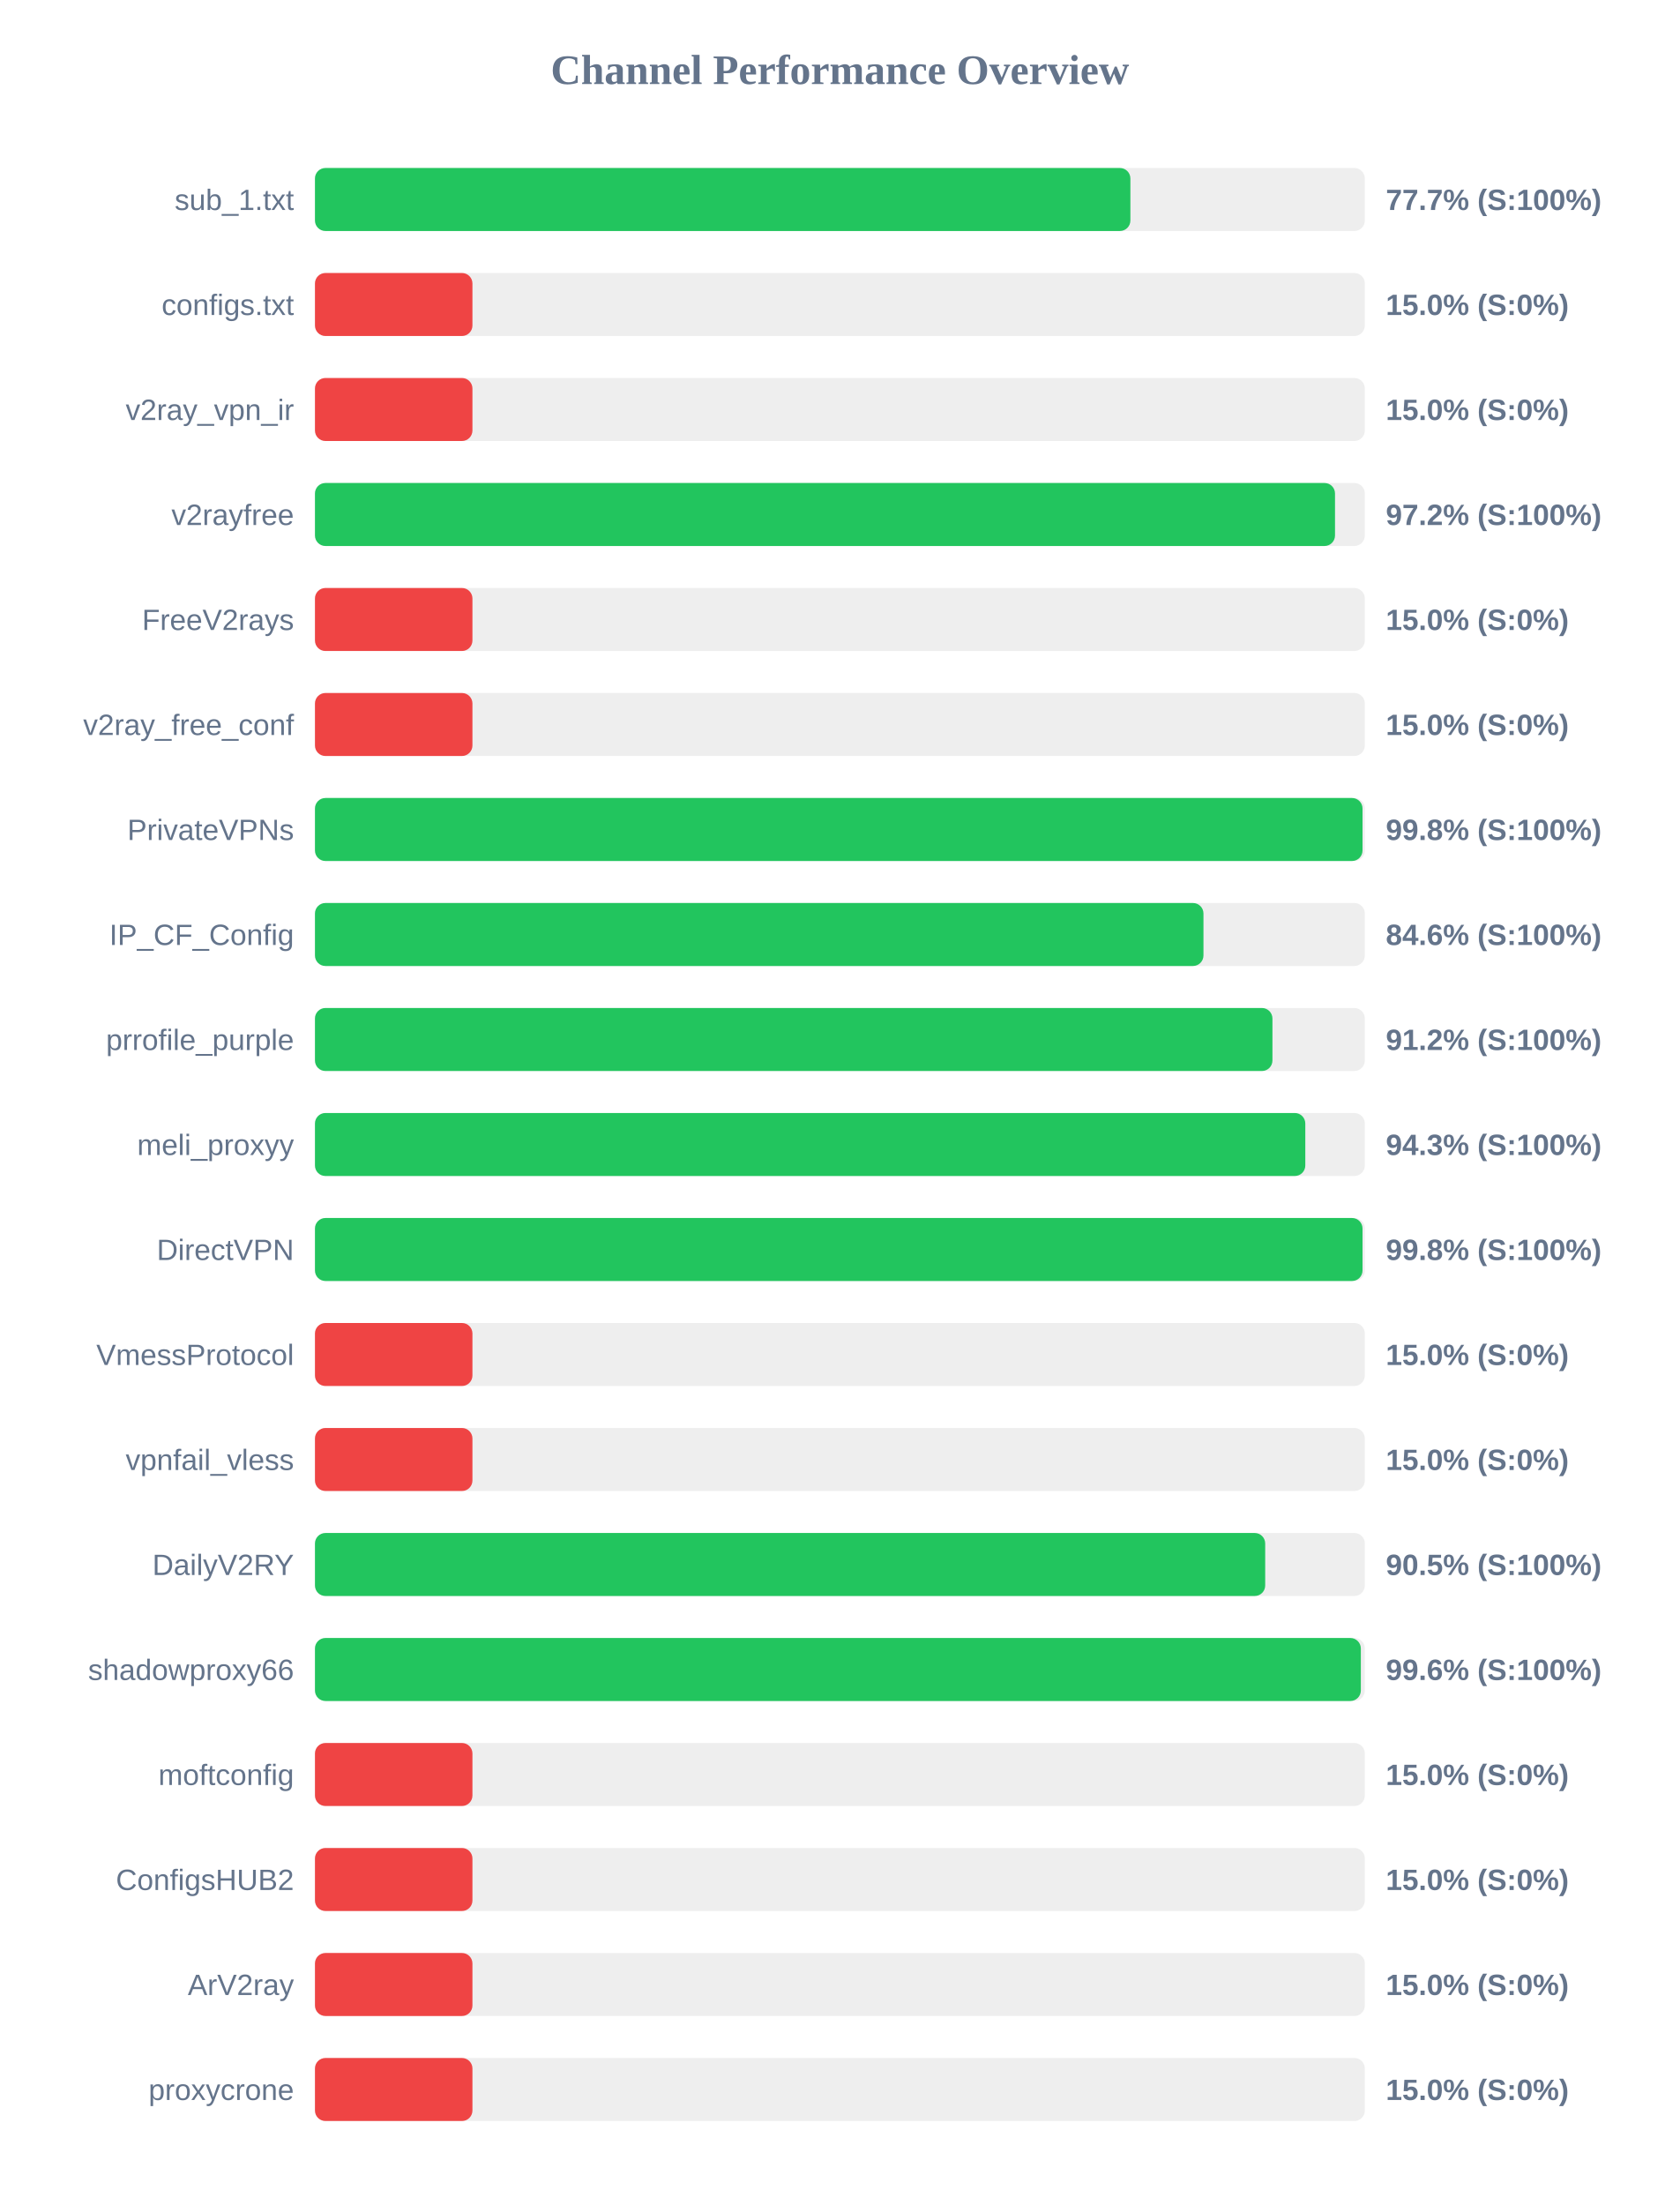
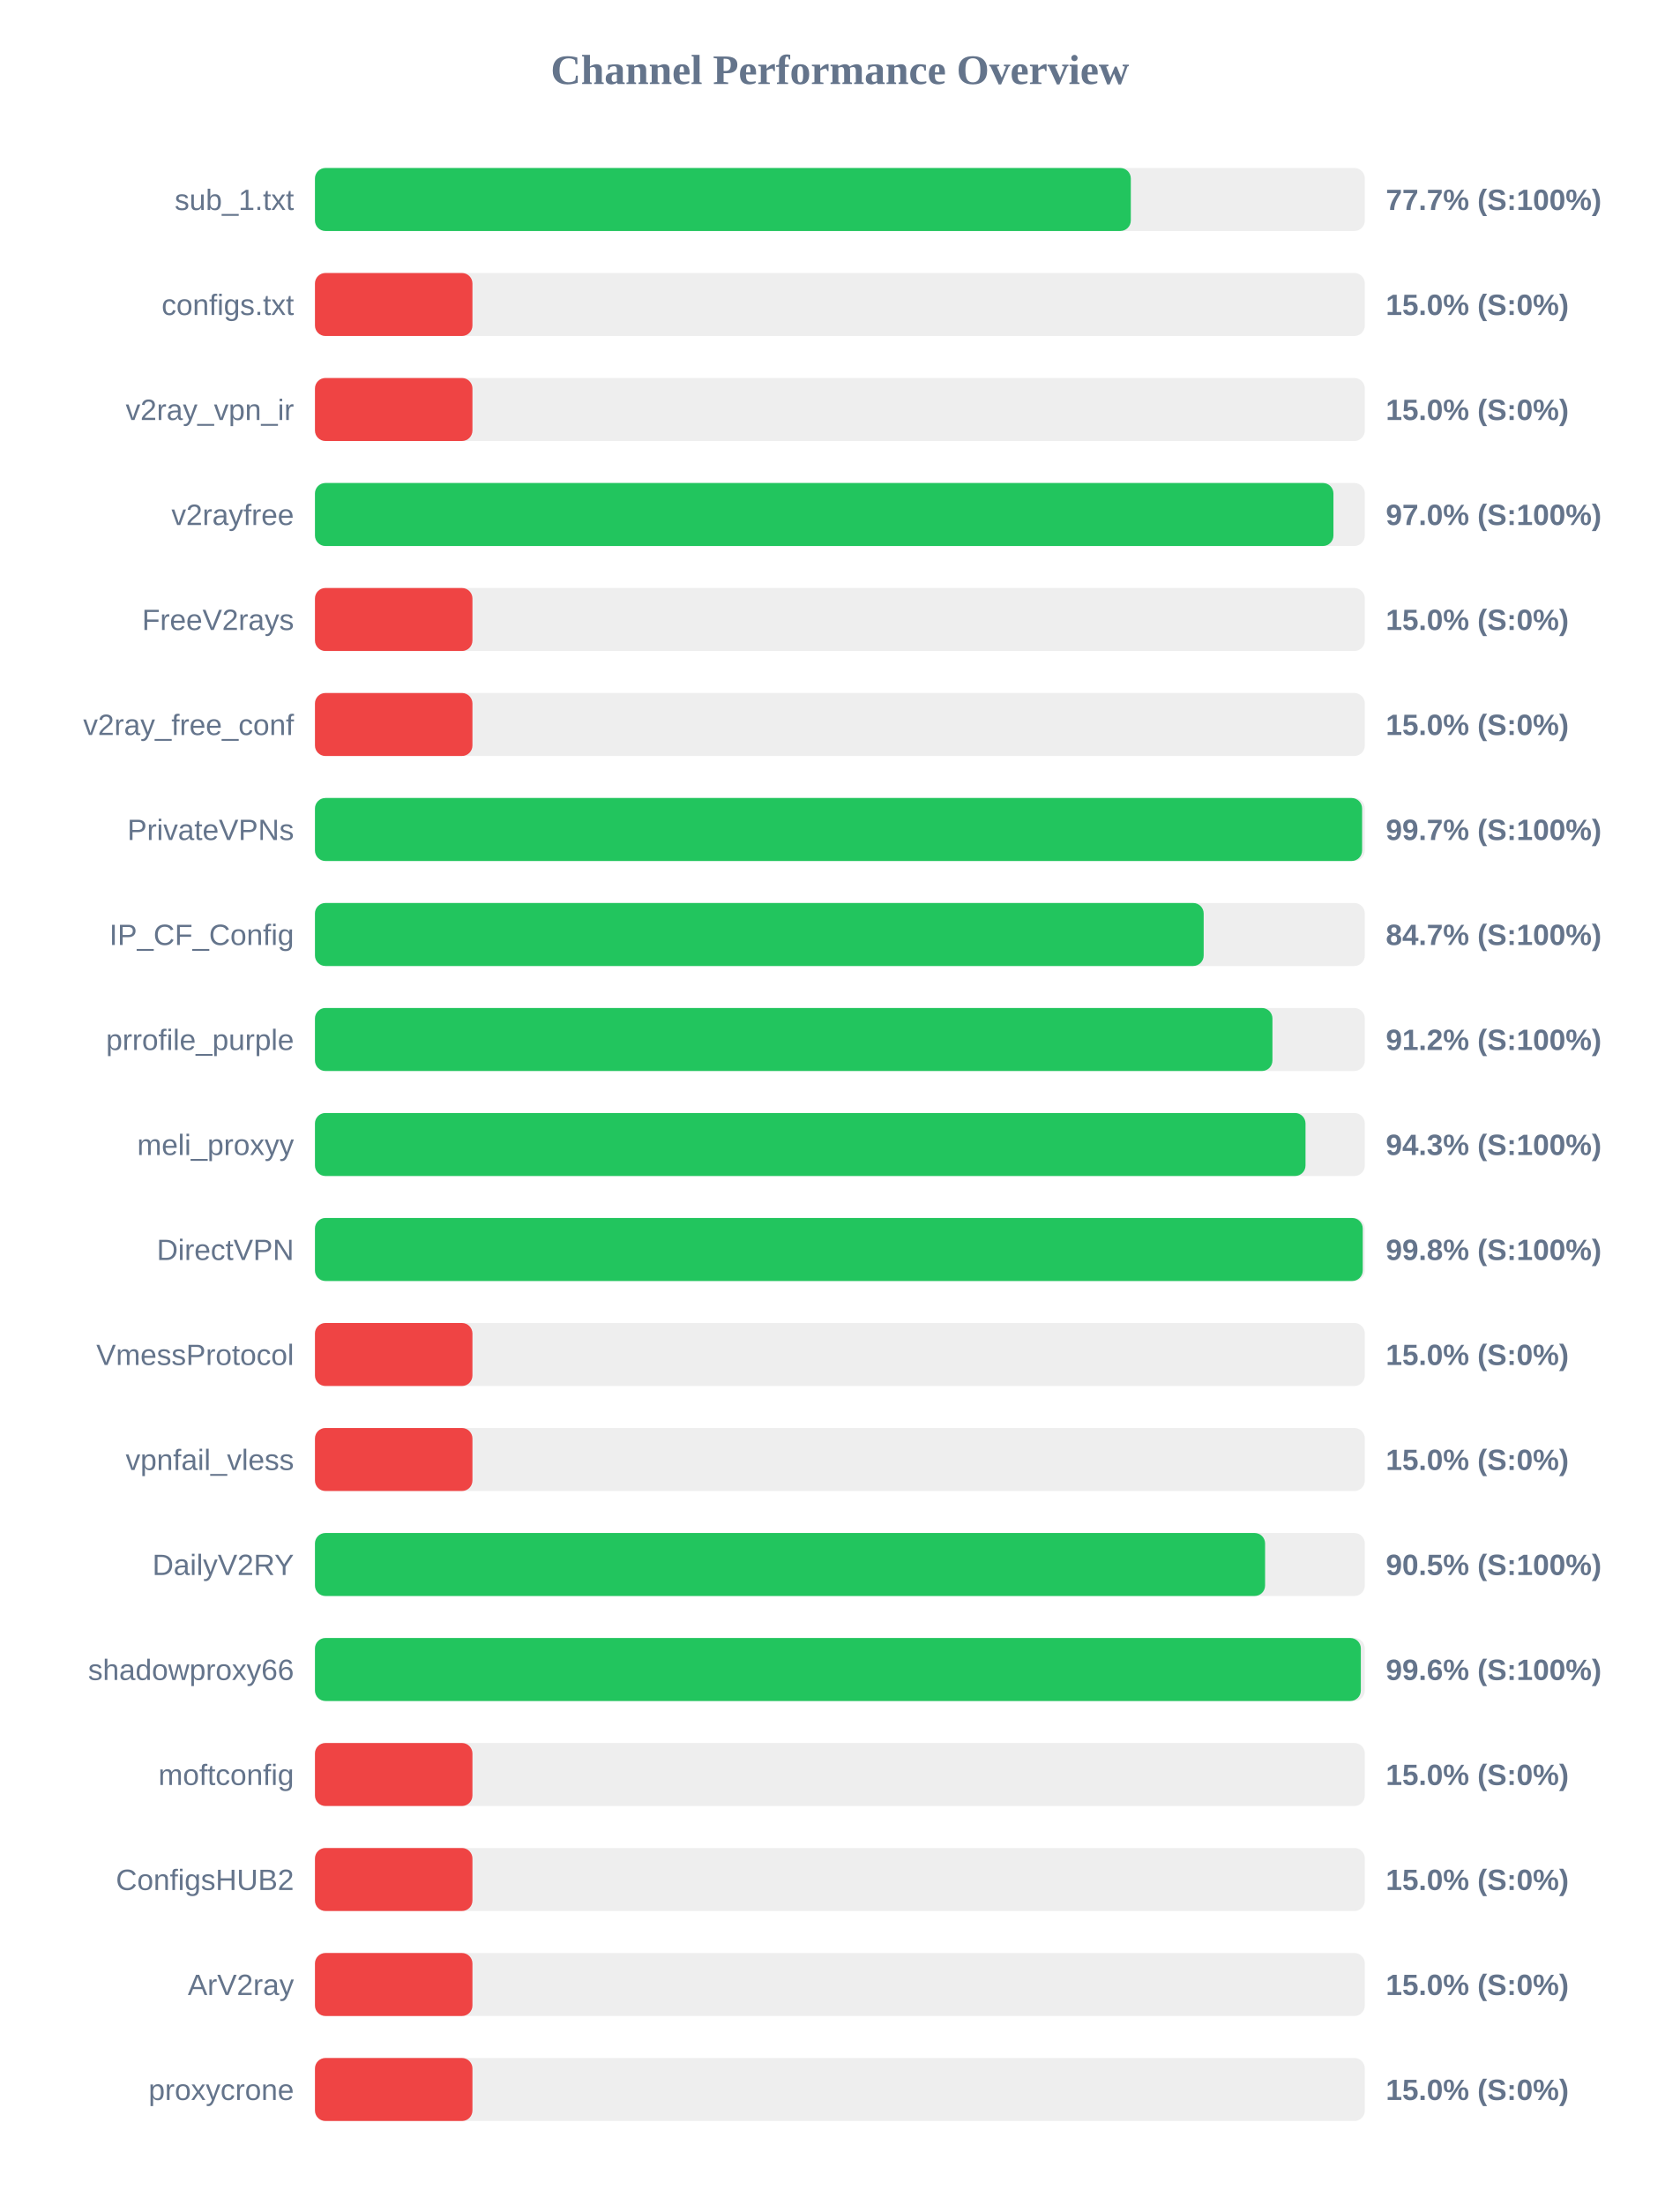
<svg xmlns="http://www.w3.org/2000/svg" width="800" height="1050" version="1.1">
  <style>
        .row { font: 14px Arial; fill: #64748b; }
        .score { font: bold 14px Arial; fill: #64748b; }
    </style>
  <text x="400" y="40" text-anchor="middle" font-size="20px" font-weight="bold" fill="#64748b">Channel Performance Overview</text>
  <rect x="150" y="80" width="500" height="30" fill="#eee" rx="5" />
-   <rect x="150" y="80" width="388.35" height="30" fill="#22c55e" rx="5" />
+   <rect x="150" y="80" width="388.55" height="30" fill="#22c55e" rx="5" />
  <text x="140" y="100" text-anchor="end" class="row">sub_1.txt</text>
  <text x="660" y="100" text-anchor="start" class="score">77.7% (S:100%)</text>
  <rect x="150" y="130" width="500" height="30" fill="#eee" rx="5" />
  <rect x="150" y="130" width="75.0" height="30" fill="#ef4444" rx="5" />
  <text x="140" y="150" text-anchor="end" class="row">configs.txt</text>
  <text x="660" y="150" text-anchor="start" class="score">15.0% (S:0%)</text>
  <rect x="150" y="180" width="500" height="30" fill="#eee" rx="5" />
  <rect x="150" y="180" width="75.0" height="30" fill="#ef4444" rx="5" />
  <text x="140" y="200" text-anchor="end" class="row">v2ray_vpn_ir</text>
  <text x="660" y="200" text-anchor="start" class="score">15.0% (S:0%)</text>
  <rect x="150" y="230" width="500" height="30" fill="#eee" rx="5" />
-   <rect x="150" y="230" width="485.8" height="30" fill="#22c55e" rx="5" />
+   <rect x="150" y="230" width="485.05" height="30" fill="#22c55e" rx="5" />
  <text x="140" y="250" text-anchor="end" class="row">v2rayfree</text>
-   <text x="660" y="250" text-anchor="start" class="score">97.2% (S:100%)</text>
+   <text x="660" y="250" text-anchor="start" class="score">97.0% (S:100%)</text>
  <rect x="150" y="280" width="500" height="30" fill="#eee" rx="5" />
  <rect x="150" y="280" width="75.0" height="30" fill="#ef4444" rx="5" />
  <text x="140" y="300" text-anchor="end" class="row">FreeV2rays</text>
  <text x="660" y="300" text-anchor="start" class="score">15.0% (S:0%)</text>
  <rect x="150" y="330" width="500" height="30" fill="#eee" rx="5" />
  <rect x="150" y="330" width="75.0" height="30" fill="#ef4444" rx="5" />
  <text x="140" y="350" text-anchor="end" class="row">v2ray_free_conf</text>
  <text x="660" y="350" text-anchor="start" class="score">15.0% (S:0%)</text>
  <rect x="150" y="380" width="500" height="30" fill="#eee" rx="5" />
-   <rect x="150" y="380" width="498.9" height="30" fill="#22c55e" rx="5" />
+   <rect x="150" y="380" width="498.7" height="30" fill="#22c55e" rx="5" />
  <text x="140" y="400" text-anchor="end" class="row">PrivateVPNs</text>
-   <text x="660" y="400" text-anchor="start" class="score">99.8% (S:100%)</text>
+   <text x="660" y="400" text-anchor="start" class="score">99.7% (S:100%)</text>
  <rect x="150" y="430" width="500" height="30" fill="#eee" rx="5" />
-   <rect x="150" y="430" width="423.15" height="30" fill="#22c55e" rx="5" />
+   <rect x="150" y="430" width="423.25" height="30" fill="#22c55e" rx="5" />
  <text x="140" y="450" text-anchor="end" class="row">IP_CF_Config</text>
-   <text x="660" y="450" text-anchor="start" class="score">84.6% (S:100%)</text>
+   <text x="660" y="450" text-anchor="start" class="score">84.7% (S:100%)</text>
  <rect x="150" y="480" width="500" height="30" fill="#eee" rx="5" />
  <rect x="150" y="480" width="456.0" height="30" fill="#22c55e" rx="5" />
  <text x="140" y="500" text-anchor="end" class="row">prrofile_purple</text>
  <text x="660" y="500" text-anchor="start" class="score">91.2% (S:100%)</text>
  <rect x="150" y="530" width="500" height="30" fill="#eee" rx="5" />
-   <rect x="150" y="530" width="471.65" height="30" fill="#22c55e" rx="5" />
+   <rect x="150" y="530" width="471.75" height="30" fill="#22c55e" rx="5" />
  <text x="140" y="550" text-anchor="end" class="row">meli_proxyy</text>
  <text x="660" y="550" text-anchor="start" class="score">94.3% (S:100%)</text>
  <rect x="150" y="580" width="500" height="30" fill="#eee" rx="5" />
-   <rect x="150" y="580" width="498.9" height="30" fill="#22c55e" rx="5" />
+   <rect x="150" y="580" width="499.0" height="30" fill="#22c55e" rx="5" />
  <text x="140" y="600" text-anchor="end" class="row">DirectVPN</text>
  <text x="660" y="600" text-anchor="start" class="score">99.8% (S:100%)</text>
  <rect x="150" y="630" width="500" height="30" fill="#eee" rx="5" />
  <rect x="150" y="630" width="75.0" height="30" fill="#ef4444" rx="5" />
  <text x="140" y="650" text-anchor="end" class="row">VmessProtocol</text>
  <text x="660" y="650" text-anchor="start" class="score">15.0% (S:0%)</text>
  <rect x="150" y="680" width="500" height="30" fill="#eee" rx="5" />
  <rect x="150" y="680" width="75.0" height="30" fill="#ef4444" rx="5" />
  <text x="140" y="700" text-anchor="end" class="row">vpnfail_vless</text>
  <text x="660" y="700" text-anchor="start" class="score">15.0% (S:0%)</text>
  <rect x="150" y="730" width="500" height="30" fill="#eee" rx="5" />
-   <rect x="150" y="730" width="452.55" height="30" fill="#22c55e" rx="5" />
+   <rect x="150" y="730" width="452.5" height="30" fill="#22c55e" rx="5" />
  <text x="140" y="750" text-anchor="end" class="row">DailyV2RY</text>
  <text x="660" y="750" text-anchor="start" class="score">90.5% (S:100%)</text>
  <rect x="150" y="780" width="500" height="30" fill="#eee" rx="5" />
  <rect x="150" y="780" width="498.1" height="30" fill="#22c55e" rx="5" />
  <text x="140" y="800" text-anchor="end" class="row">shadowproxy66</text>
  <text x="660" y="800" text-anchor="start" class="score">99.6% (S:100%)</text>
  <rect x="150" y="830" width="500" height="30" fill="#eee" rx="5" />
  <rect x="150" y="830" width="75.0" height="30" fill="#ef4444" rx="5" />
  <text x="140" y="850" text-anchor="end" class="row">moftconfig</text>
  <text x="660" y="850" text-anchor="start" class="score">15.0% (S:0%)</text>
  <rect x="150" y="880" width="500" height="30" fill="#eee" rx="5" />
  <rect x="150" y="880" width="75.0" height="30" fill="#ef4444" rx="5" />
  <text x="140" y="900" text-anchor="end" class="row">ConfigsHUB2</text>
  <text x="660" y="900" text-anchor="start" class="score">15.0% (S:0%)</text>
  <rect x="150" y="930" width="500" height="30" fill="#eee" rx="5" />
  <rect x="150" y="930" width="75.0" height="30" fill="#ef4444" rx="5" />
  <text x="140" y="950" text-anchor="end" class="row">ArV2ray</text>
  <text x="660" y="950" text-anchor="start" class="score">15.0% (S:0%)</text>
  <rect x="150" y="980" width="500" height="30" fill="#eee" rx="5" />
  <rect x="150" y="980" width="75.0" height="30" fill="#ef4444" rx="5" />
  <text x="140" y="1000" text-anchor="end" class="row">proxycrone</text>
  <text x="660" y="1000" text-anchor="start" class="score">15.0% (S:0%)</text>
</svg>
